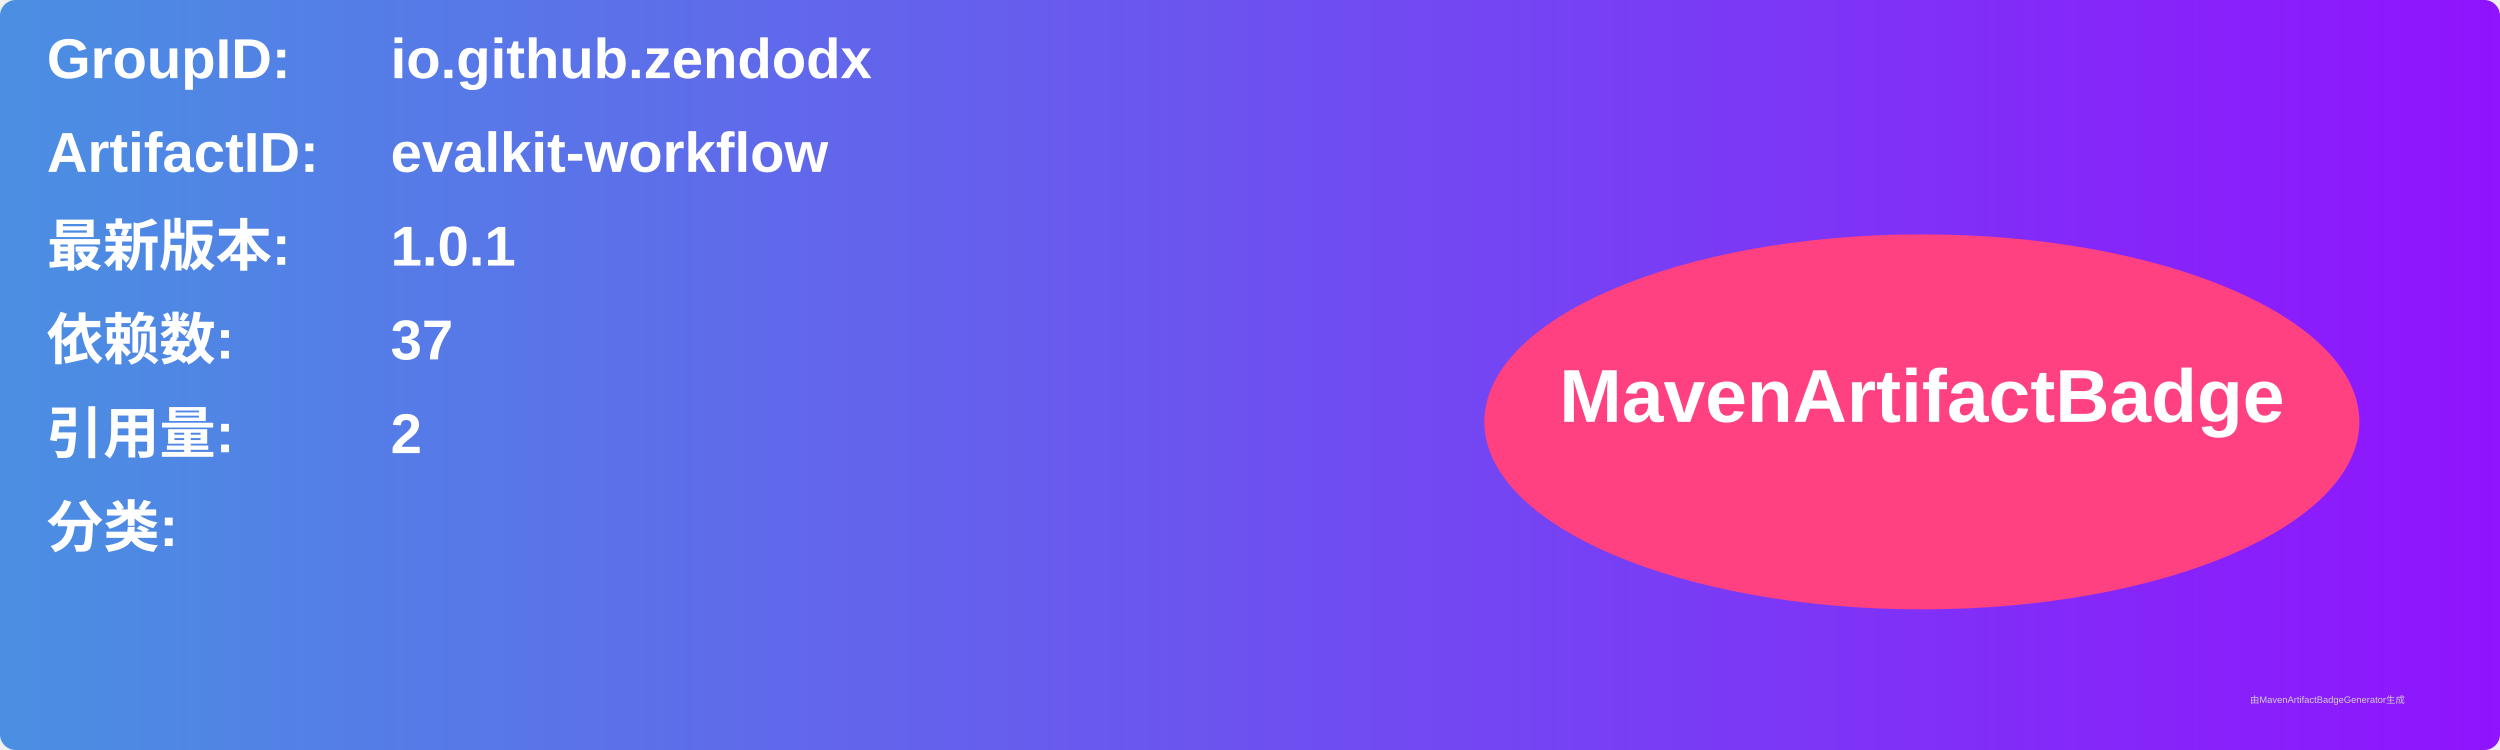
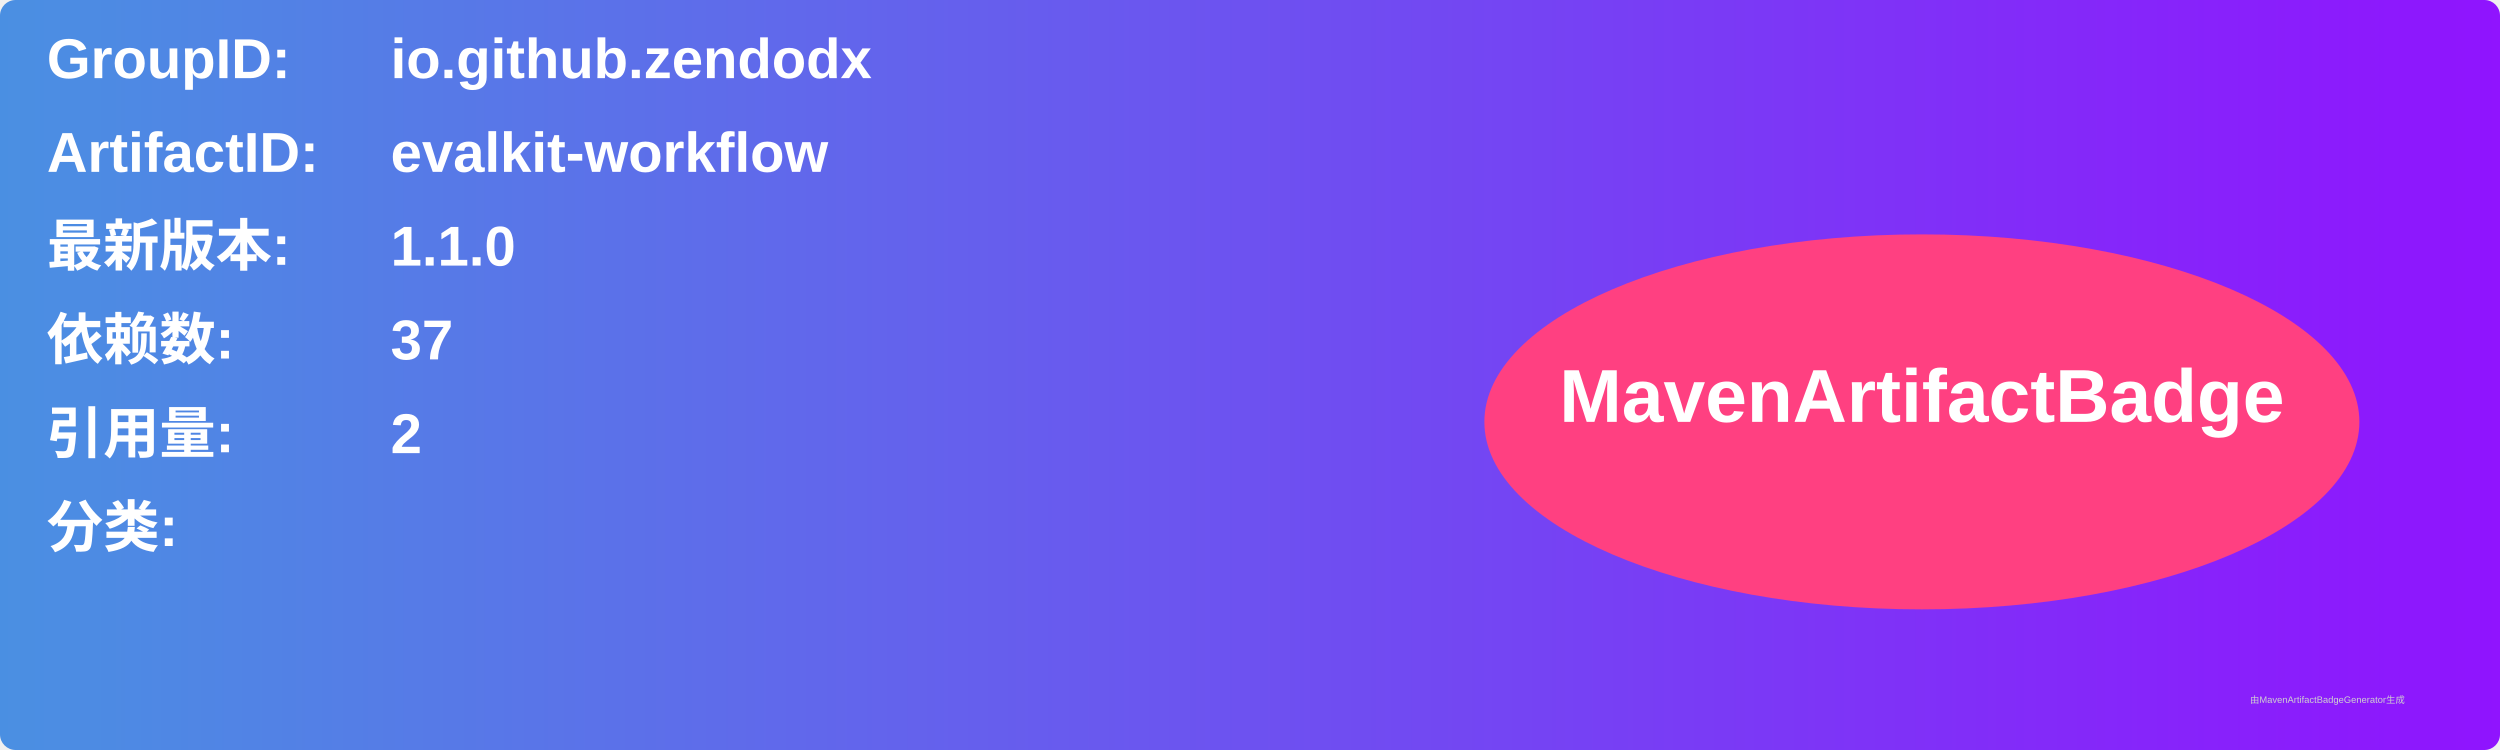
<svg xmlns="http://www.w3.org/2000/svg" width="800" height="240" viewBox="0 0 800 240">
  <linearGradient id="grad" x1="0%" y1="0%" x2="100%" y2="0%">
    <stop offset="0%" stop-color="#4a90e2" />
    <stop offset="100%" stop-color="#9013fe" />
  </linearGradient>
  <rect width="100%" height="100%" rx="5" ry="5" fill="url(#grad)" />
  <g transform="translate(15, 15)">
    <text x="0" y="10" font-family="Arial" font-size="18" fill="white" font-weight="bold" width="260">GroupID:</text>
    <text x="110" y="10" font-family="Arial" font-size="18" fill="white" font-weight="bold" width="460">io.github.zendodx</text>
    <text x="0" y="40" font-family="Arial" font-size="18" fill="white" font-weight="bold" width="260">ArtifactID:</text>
    <text x="110" y="40" font-family="Arial" font-size="18" fill="white" font-weight="bold" width="460">evalkit-workflow</text>
    <text x="0" y="70" font-family="Arial" font-size="18" fill="white" font-weight="bold">最新版本:</text>
    <text x="110" y="70" font-family="Arial" font-size="18" fill="white" font-weight="bold">
-       <tspan font-weight="bold">1.0.1</tspan>
+       <tspan font-weight="bold">1.1.0</tspan>
    </text>
    <text x="0" y="100" font-family="Arial" font-size="18" fill="white" font-weight="bold">依赖数: </text>
    <text x="110" y="100" font-family="Arial" font-size="18" fill="white">
      <tspan font-weight="bold">37</tspan>
    </text>
    <text x="0" y="130" font-family="Arial" font-size="18" fill="white" font-weight="bold">引用量: </text>
    <text x="110" y="130" font-family="Arial" font-size="18" fill="white">
      <tspan font-weight="bold">2</tspan>
    </text>
    <text x="0" y="160" font-family="Arial" font-size="18" fill="white" font-weight="bold">分类:</text>
    <text x="10" y="190" font-family="Arial" font-size="10" fill="white">
      <tspan font-weight="bold" />
    </text>
    <ellipse cx="600" cy="120" rx="140" ry="60" fill="#ff4081" />
    <text x="600" y="120" text-anchor="middle" font-family="Arial" font-size="24" fill="white" font-weight="bold">MavenArtifactBadge</text>
  </g>
  <text x="720" y="225" font-family="Arial" font-size="3" fill="#d0d0d0">由MavenArtifactBadgeGenerator生成</text>
</svg>
